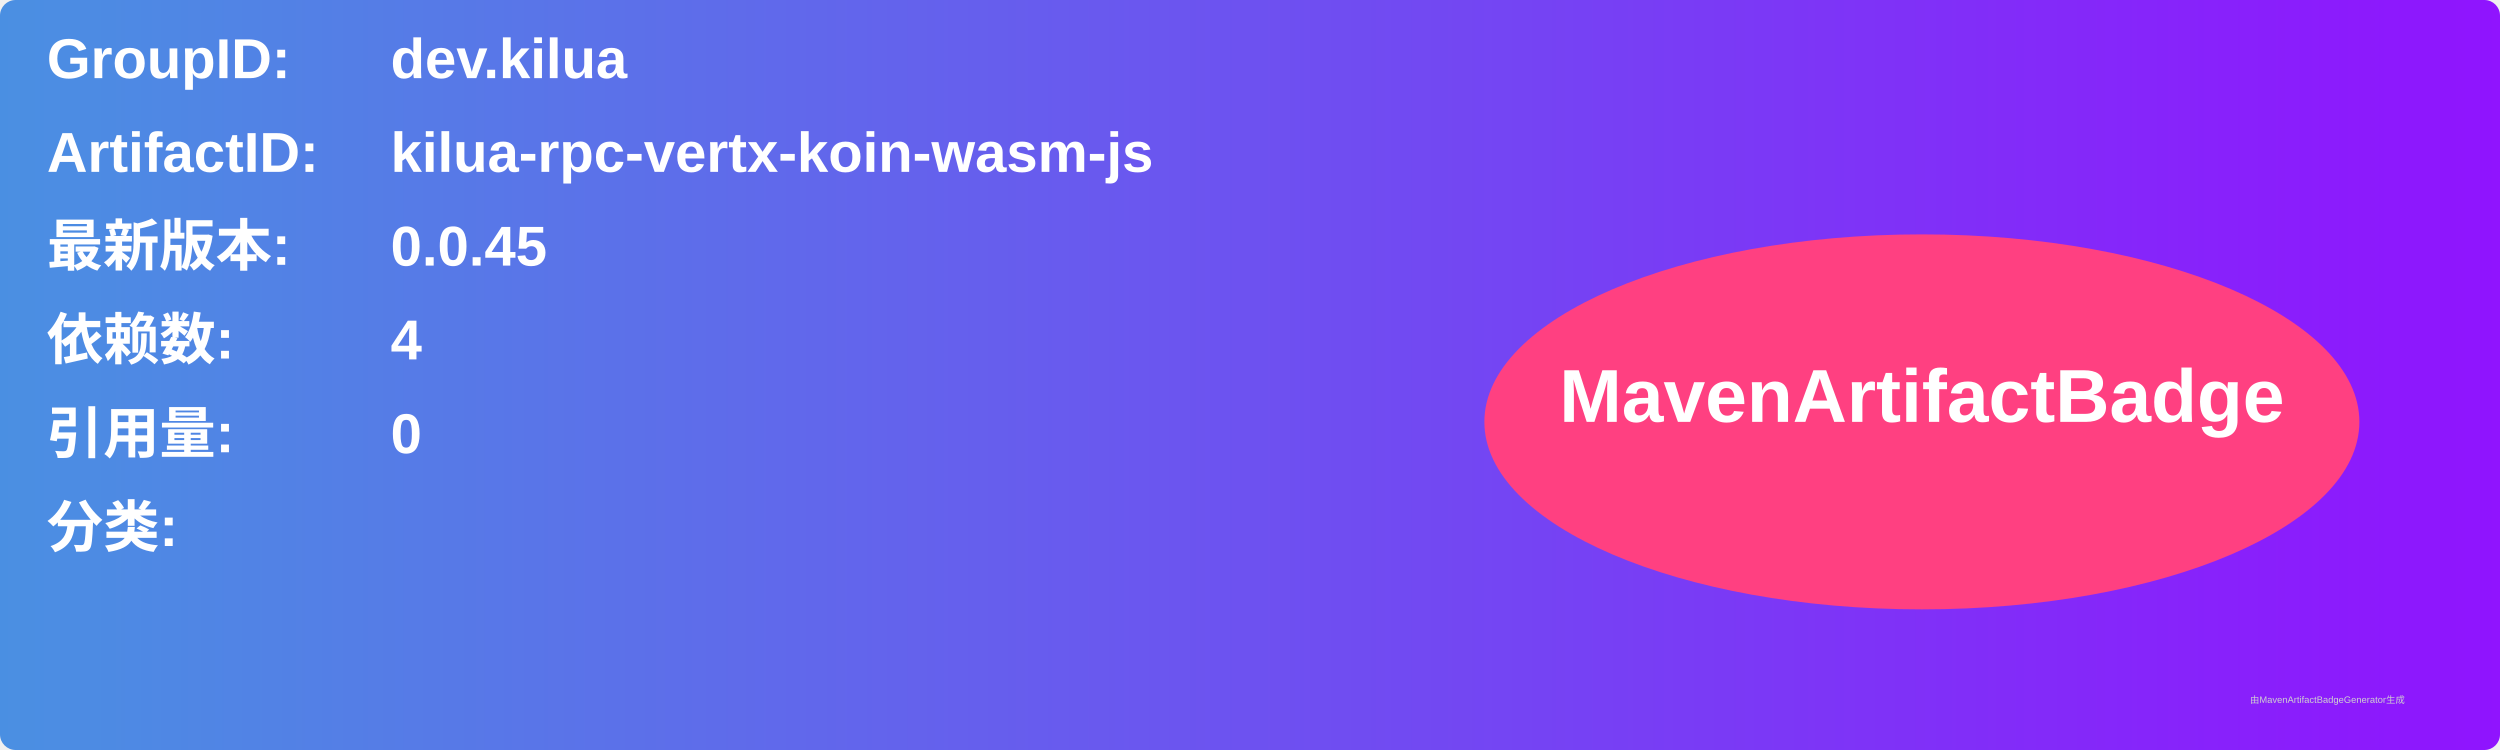
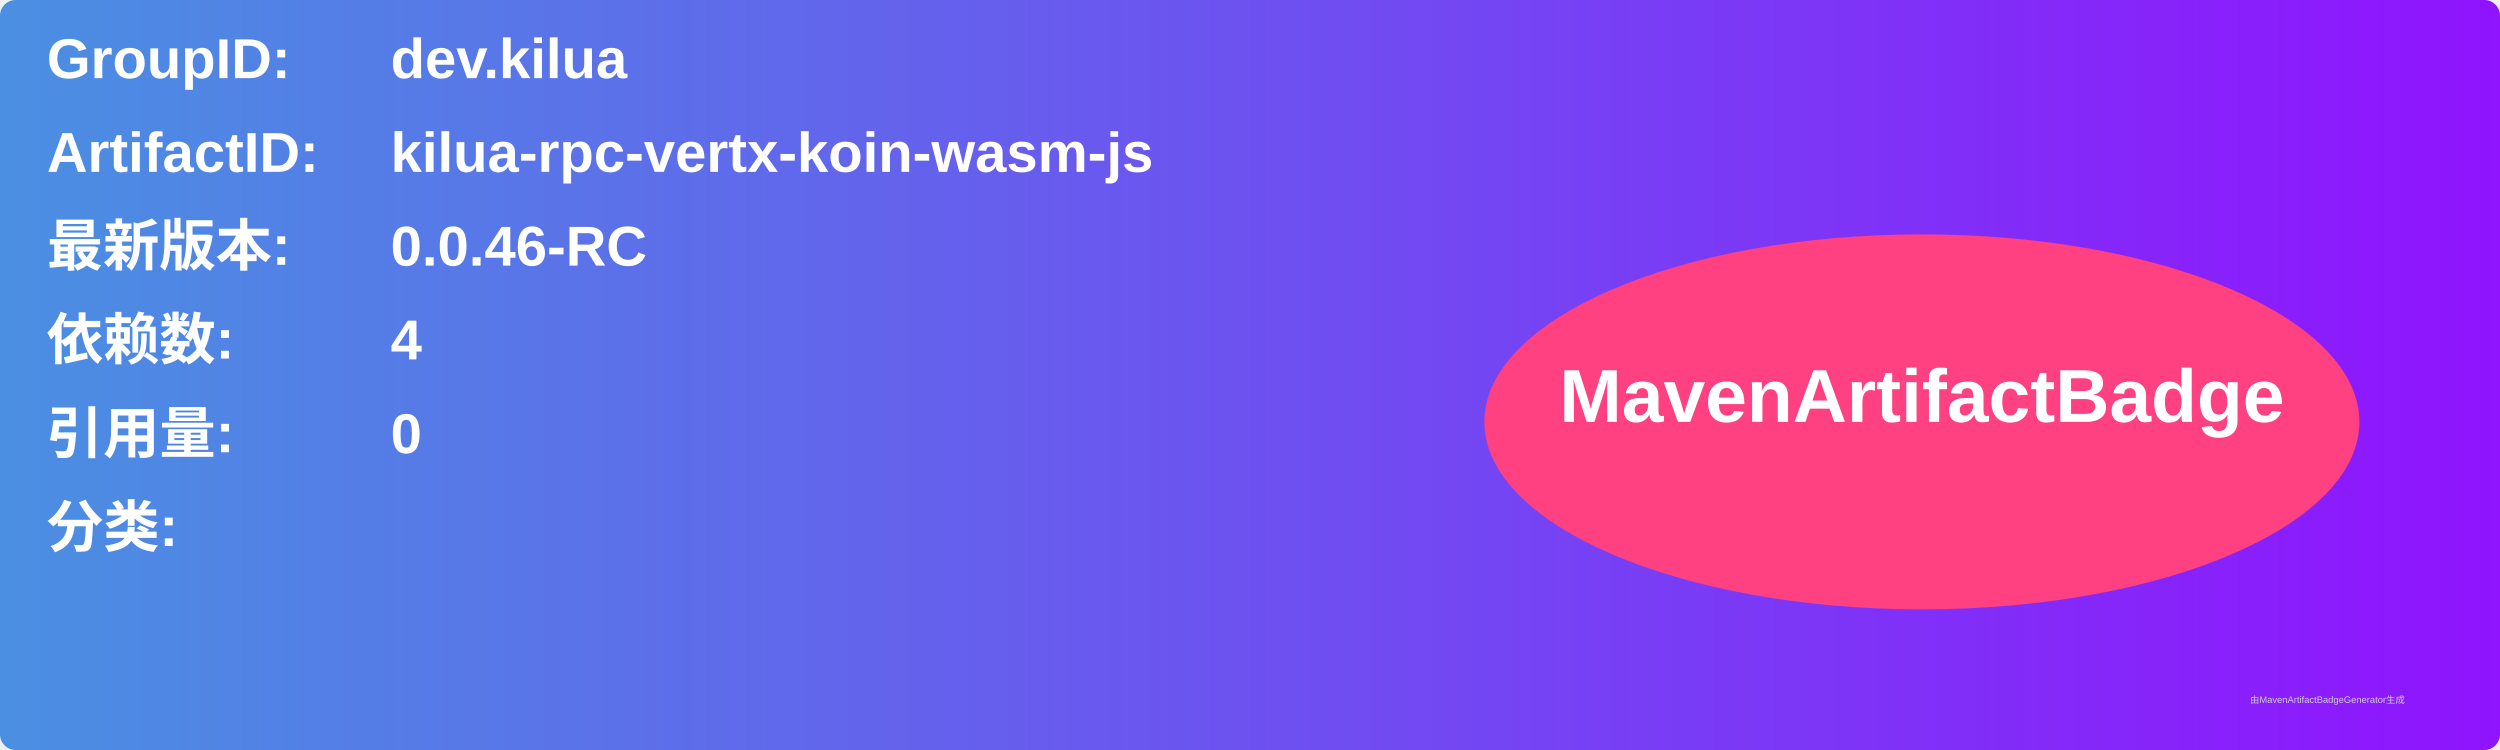
<svg xmlns="http://www.w3.org/2000/svg" width="800" height="240" viewBox="0 0 800 240">
  <linearGradient id="grad" x1="0%" y1="0%" x2="100%" y2="0%">
    <stop offset="0%" stop-color="#4a90e2" />
    <stop offset="100%" stop-color="#9013fe" />
  </linearGradient>
  <rect width="100%" height="100%" rx="5" ry="5" fill="url(#grad)" />
  <g transform="translate(15, 15)">
    <text x="0" y="10" font-family="Arial" font-size="18" fill="white" font-weight="bold" width="260">GroupID:</text>
    <text x="110" y="10" font-family="Arial" font-size="18" fill="white" font-weight="bold" width="460">dev.kilua</text>
    <text x="0" y="40" font-family="Arial" font-size="18" fill="white" font-weight="bold" width="260">ArtifactID:</text>
    <text x="110" y="40" font-family="Arial" font-size="18" fill="white" font-weight="bold" width="460">kilua-rpc-vertx-koin-wasm-js</text>
    <text x="0" y="70" font-family="Arial" font-size="18" fill="white" font-weight="bold">最新版本:</text>
    <text x="110" y="70" font-family="Arial" font-size="18" fill="white" font-weight="bold">
-       <tspan font-weight="bold">0.0.45</tspan>
+       <tspan font-weight="bold">0.0.46-RC</tspan>
    </text>
    <text x="0" y="100" font-family="Arial" font-size="18" fill="white" font-weight="bold">依赖数: </text>
    <text x="110" y="100" font-family="Arial" font-size="18" fill="white">
      <tspan font-weight="bold">4</tspan>
    </text>
    <text x="0" y="130" font-family="Arial" font-size="18" fill="white" font-weight="bold">引用量: </text>
    <text x="110" y="130" font-family="Arial" font-size="18" fill="white">
      <tspan font-weight="bold">0</tspan>
    </text>
    <text x="0" y="160" font-family="Arial" font-size="18" fill="white" font-weight="bold">分类:</text>
    <text x="10" y="190" font-family="Arial" font-size="10" fill="white">
      <tspan font-weight="bold" />
    </text>
    <ellipse cx="600" cy="120" rx="140" ry="60" fill="#ff4081" />
    <text x="600" y="120" text-anchor="middle" font-family="Arial" font-size="24" fill="white" font-weight="bold">MavenArtifactBadge</text>
  </g>
  <text x="720" y="225" font-family="Arial" font-size="3" fill="#d0d0d0">由MavenArtifactBadgeGenerator生成</text>
</svg>
